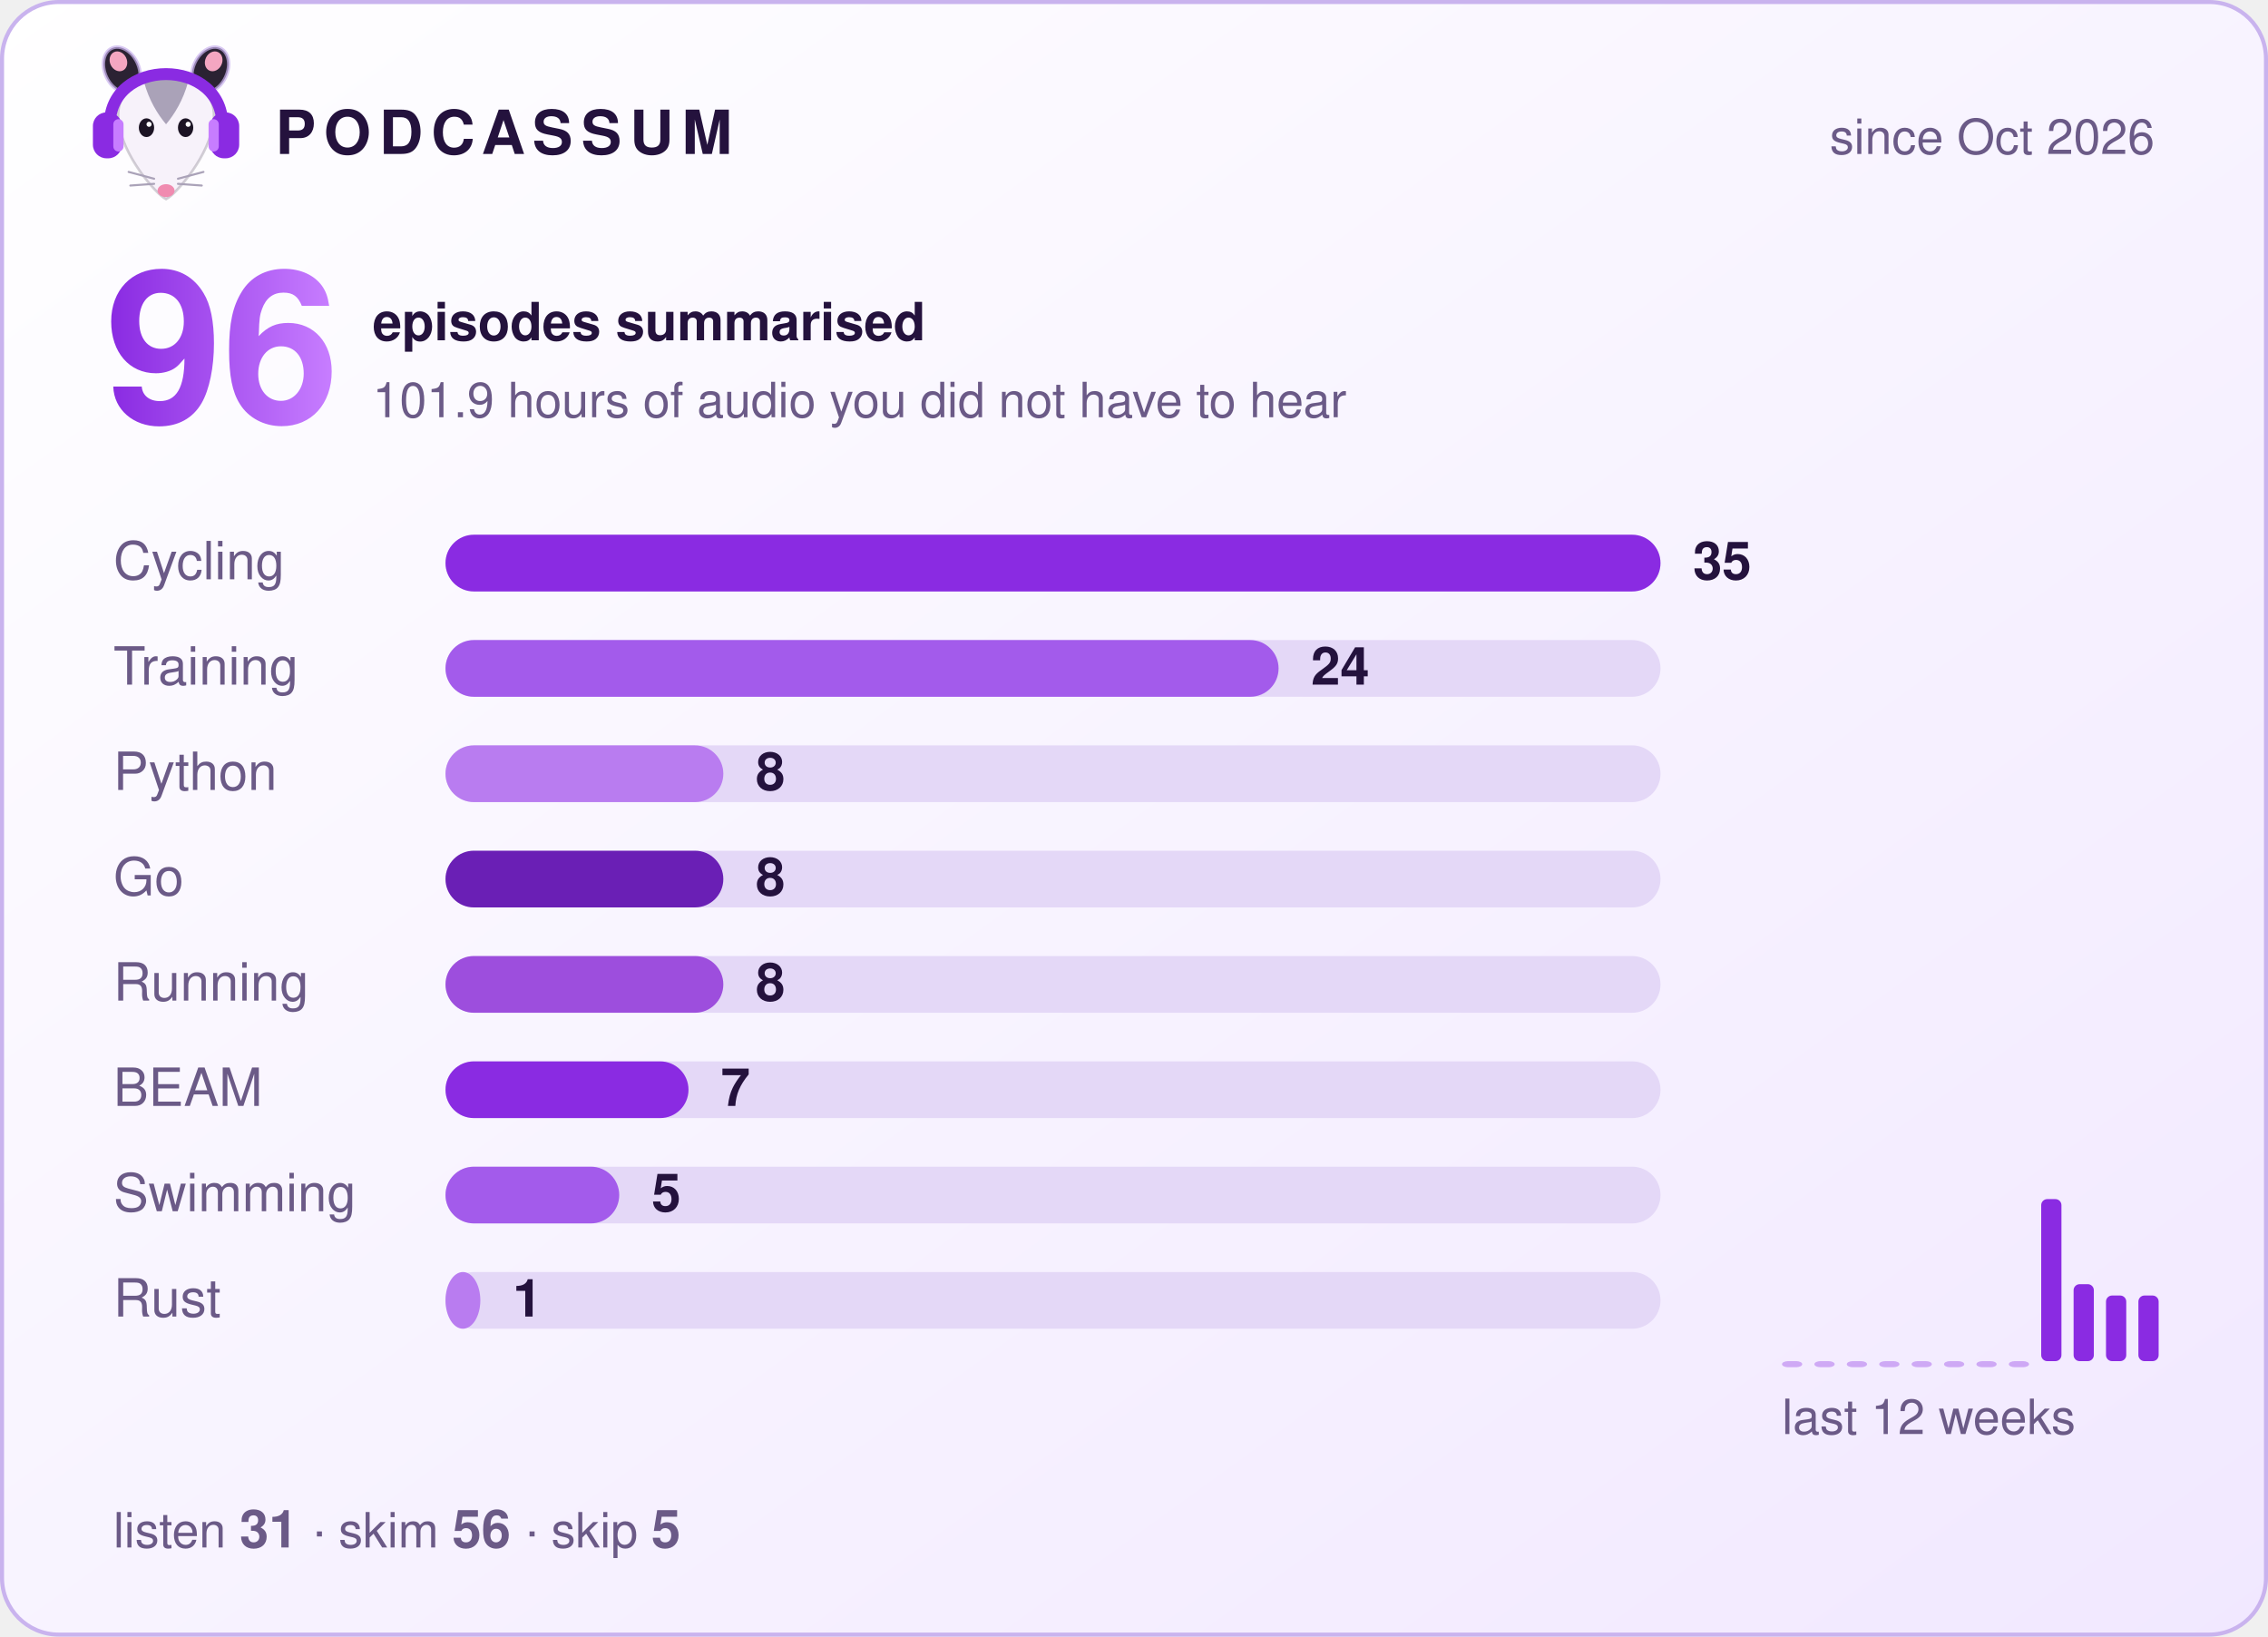
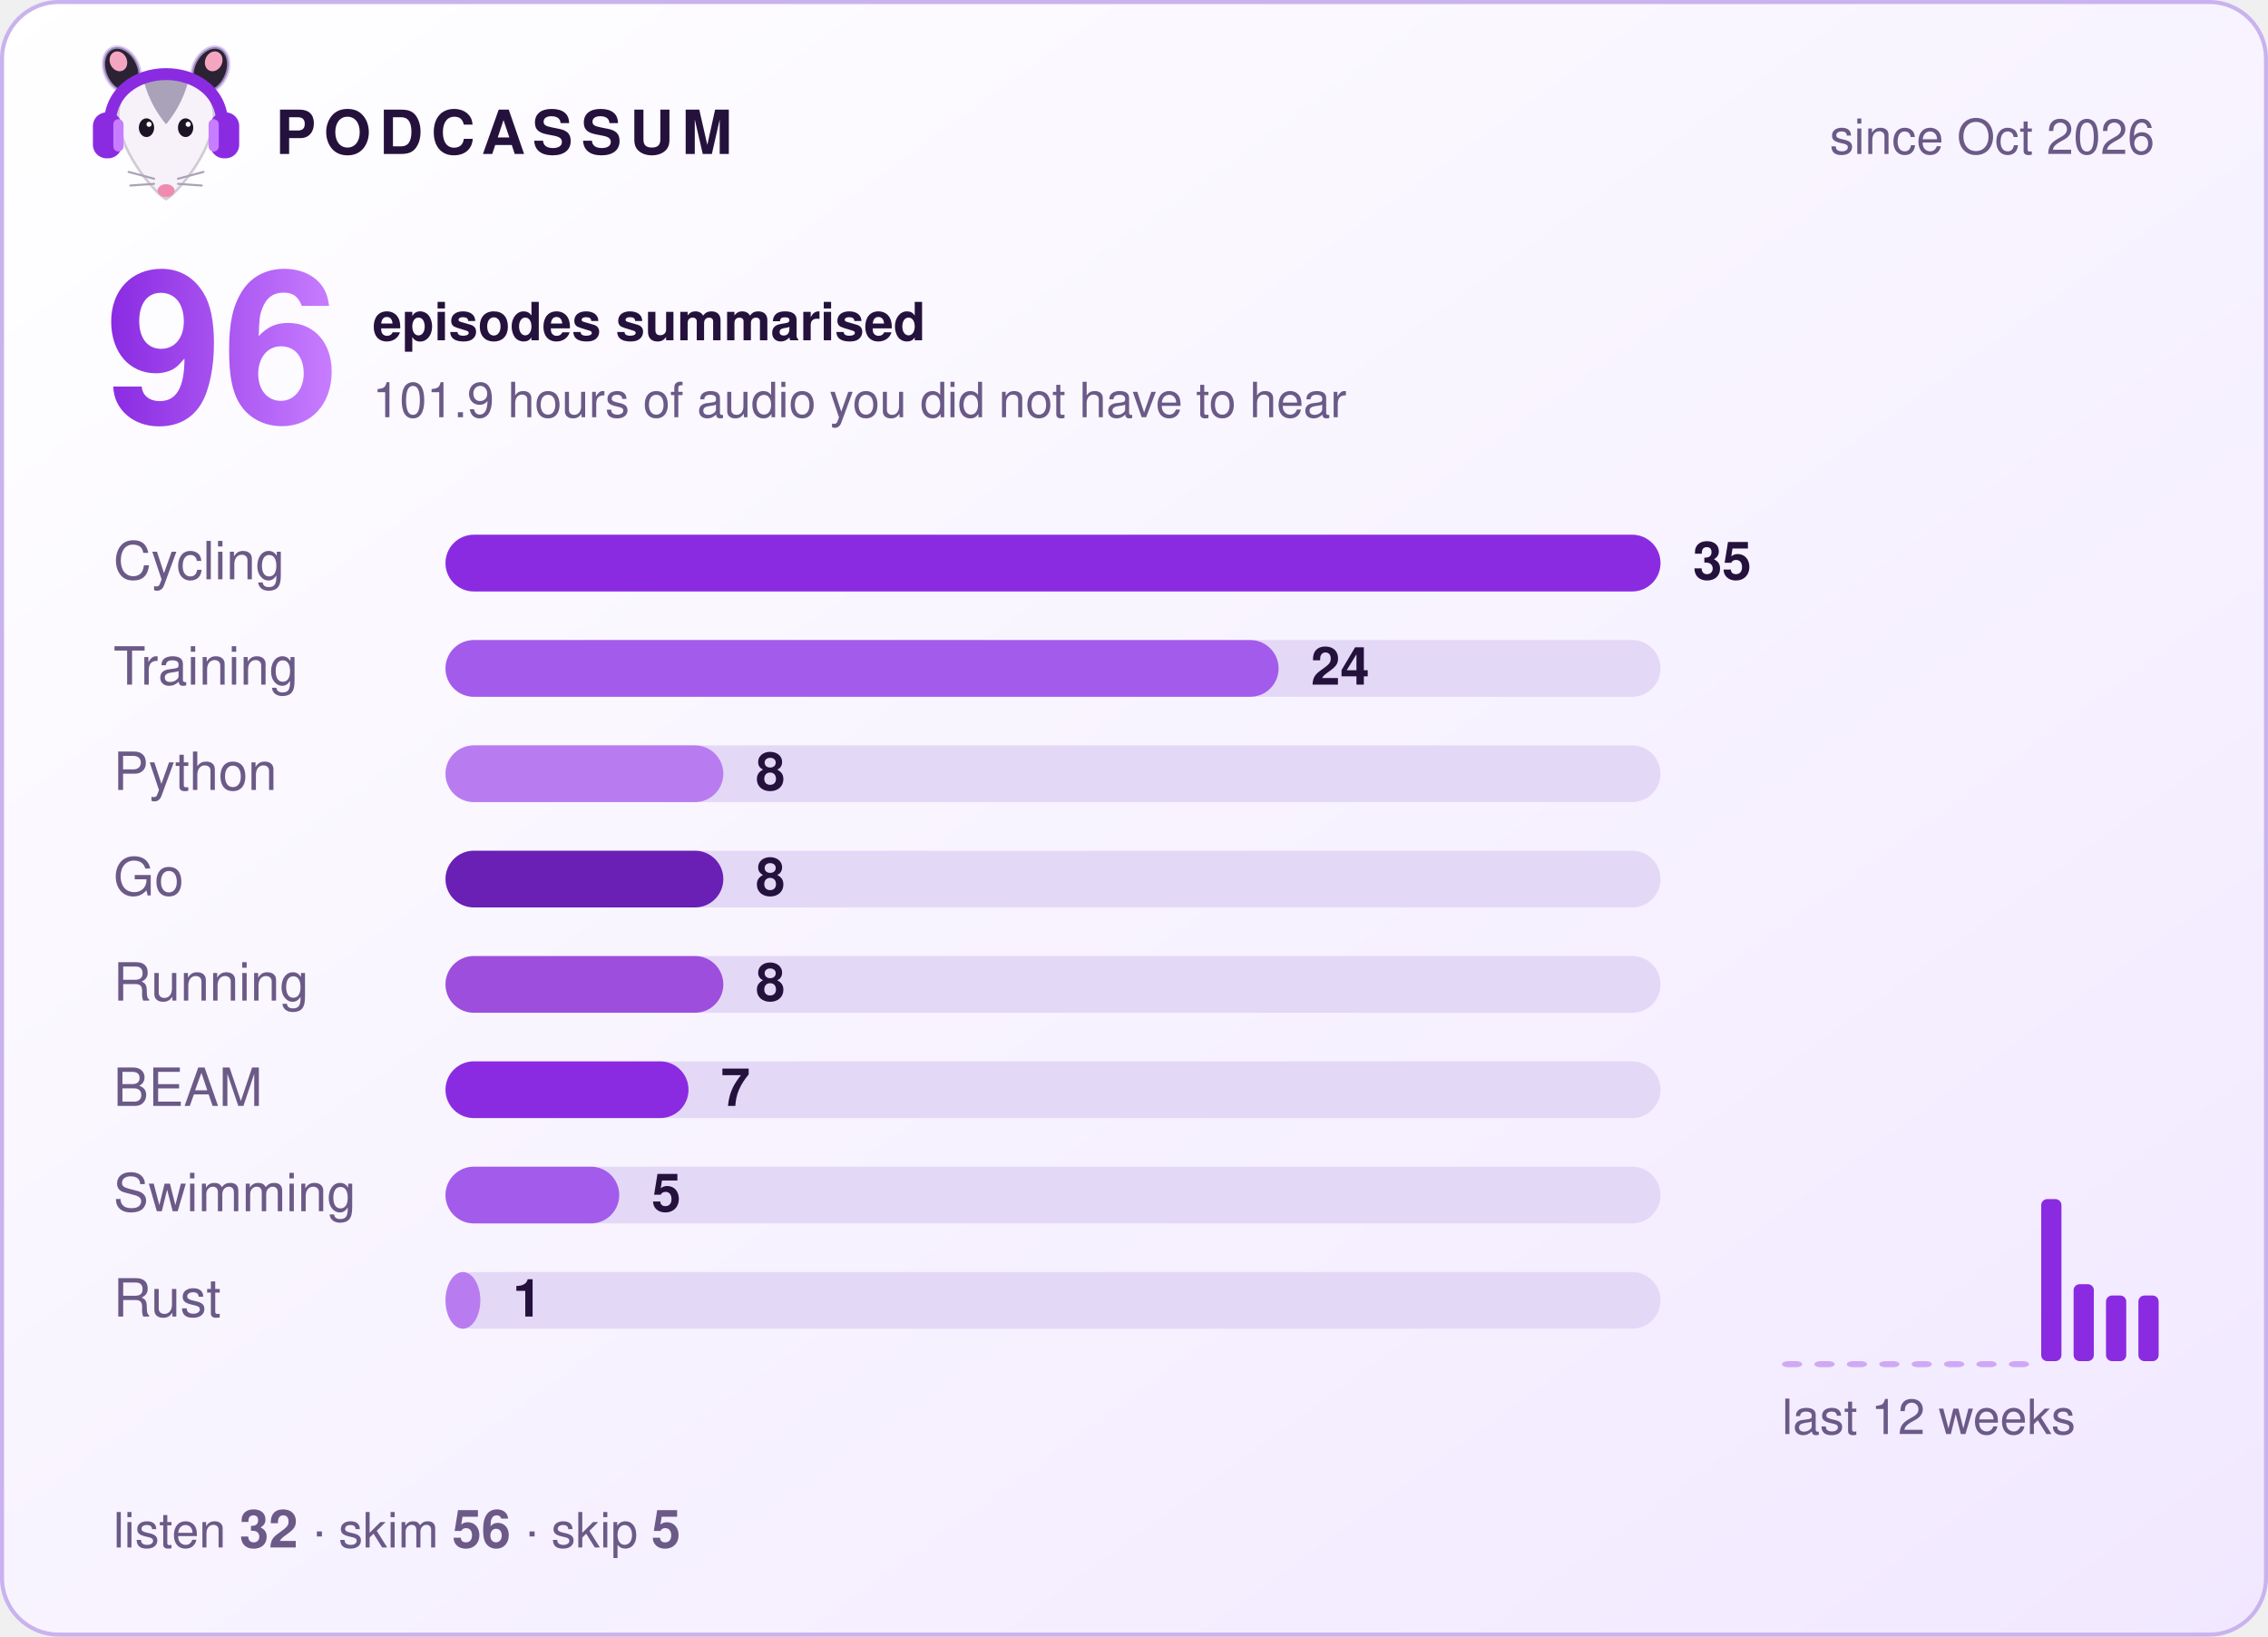
<svg xmlns="http://www.w3.org/2000/svg" width="560" height="404" viewBox="0 0 560 404" role="img" aria-label="Podcassum: 96 episodes summarised">
  <defs>
    <linearGradient id="bg" x1="0" y1="0" x2="1" y2="1">
      <stop offset="0" stop-color="#ffffff" />
      <stop offset="1" stop-color="#f1e8ff" />
    </linearGradient>
    <linearGradient id="num" x1="0" y1="0" x2="1" y2="0">
      <stop offset="0" stop-color="#8A2BE2" />
      <stop offset="1" stop-color="#C77DFF" />
    </linearGradient>
  </defs>
  <style>
  text { font-family: -apple-system, "Segoe UI", Helvetica, Arial, sans-serif; fill: #24123d; }
  .title { font-size: 15px; font-weight: 700; letter-spacing: 2px; }
  .dim { font-size: 12px; fill: #6b5a87; }
  .big { font-size: 52px; font-weight: 800; fill: url(#num); }
  .label { font-size: 13px; fill: #6b5a87; }
  .count { font-size: 13px; font-weight: 700; }
  .bar { transform-box: fill-box; transform-origin: left; animation: grow 0.9s cubic-bezier(.2,.8,.2,1) both; }
  @keyframes grow { from { transform: scaleX(0); } to { transform: scaleX(1); } }
</style>
  <rect x="0.5" y="0.5" width="559" height="403" rx="14" fill="url(#bg)" stroke="#c9b3ee" />
  <g transform="translate(20,8) scale(0.42)">
    <ellipse cx="24" cy="22" rx="10" ry="14" transform="rotate(-25 24 22)" fill="#2b2233" stroke="#C9B3EE" stroke-opacity=".7" stroke-width="2" />
    <ellipse cx="76" cy="22" rx="10" ry="14" transform="rotate(25 76 22)" fill="#2b2233" stroke="#C9B3EE" stroke-opacity=".7" stroke-width="2" />
    <ellipse cx="22" cy="17" rx="5" ry="6" transform="rotate(-25 22 17)" fill="#f4a6c1" />
    <ellipse cx="78" cy="17" rx="5" ry="6" transform="rotate(25 78 17)" fill="#f4a6c1" />
    <path d="M50 98 C44 95 24 72 22 52 C20 34 35 26 50 26 C65 26 80 34 78 52 C76 72 56 95 50 98 Z" fill="#f7f2fa" stroke="#2b2233" stroke-opacity=".2" stroke-width="1.5" />
    <path d="M37 29 C43 24 57 24 63 29 C60 40 55 48 50 54 C45 48 40 40 37 29 Z" fill="#aaa2b8" />
    <ellipse cx="38.5" cy="56" rx="4.5" ry="5.5" fill="#1c1424" />
    <ellipse cx="61.5" cy="56" rx="4.5" ry="5.5" fill="#1c1424" />
    <circle cx="40" cy="54" r="1.5" fill="#fff" />
    <circle cx="63" cy="54" r="1.5" fill="#fff" />
    <ellipse cx="50" cy="93" rx="5" ry="3.8" fill="#f08bb0" />
    <g stroke="#aaa2b8" stroke-width="1.2" stroke-linecap="round">
      <path d="M43 86 L28 82 M43 89 L29 90 M57 86 L72 82 M57 89 L71 90" />
    </g>
    <path d="M17 56 C15 14 85 14 83 56" fill="none" stroke="#8A2BE2" stroke-width="7" stroke-linecap="round" />
    <rect x="7" y="47" width="17" height="27" rx="8" fill="#8A2BE2" />
    <rect x="76" y="47" width="17" height="27" rx="8" fill="#8A2BE2" />
    <rect x="19" y="51" width="6" height="19" rx="3" fill="#C77DFF" />
    <rect x="75" y="51" width="6" height="19" rx="3" fill="#C77DFF" />
  </g>
  <text x="68" y="38" class="title">PODCASSUM</text>
  <text x="532" y="38" class="dim" text-anchor="end">since Oct 2026</text>
  <text x="26" y="104" class="big">96</text>
  <text x="92" y="84" class="count">episodes summarised</text>
  <text x="92" y="103" class="dim">101.9 hours of audio you did not have to hear</text>
  <text x="28" y="143" class="label">Cycling</text>
  <rect x="110" y="132" width="300" height="14" rx="7" fill="#e4d8f7" />
  <rect x="110" y="132" width="300.0" height="14" rx="7" fill="#8A2BE2" class="bar" style="animation-delay:0.00s" />
  <text x="418.0" y="143" class="count">35</text>
  <text x="28" y="169" class="label">Training</text>
  <rect x="110" y="158" width="300" height="14" rx="7" fill="#e4d8f7" />
  <rect x="110" y="158" width="205.7" height="14" rx="7" fill="#A35BEB" class="bar" style="animation-delay:0.15s" />
  <text x="323.7" y="169" class="count">24</text>
  <text x="28" y="195" class="label">Python</text>
  <rect x="110" y="184" width="300" height="14" rx="7" fill="#e4d8f7" />
  <rect x="110" y="184" width="68.6" height="14" rx="7" fill="#B97CF0" class="bar" style="animation-delay:0.30s" />
  <text x="186.6" y="195" class="count">8</text>
  <text x="28" y="221" class="label">Go</text>
  <rect x="110" y="210" width="300" height="14" rx="7" fill="#e4d8f7" />
  <rect x="110" y="210" width="68.6" height="14" rx="7" fill="#6A1FB5" class="bar" style="animation-delay:0.45s" />
  <text x="186.6" y="221" class="count">8</text>
  <text x="28" y="247" class="label">Running</text>
  <rect x="110" y="236" width="300" height="14" rx="7" fill="#e4d8f7" />
  <rect x="110" y="236" width="68.6" height="14" rx="7" fill="#9D4EDD" class="bar" style="animation-delay:0.60s" />
  <text x="186.6" y="247" class="count">8</text>
  <text x="28" y="273" class="label">BEAM</text>
  <rect x="110" y="262" width="300" height="14" rx="7" fill="#e4d8f7" />
  <rect x="110" y="262" width="60.0" height="14" rx="7" fill="#8A2BE2" class="bar" style="animation-delay:0.75s" />
  <text x="178.0" y="273" class="count">7</text>
  <text x="28" y="299" class="label">Swimming</text>
  <rect x="110" y="288" width="300" height="14" rx="7" fill="#e4d8f7" />
  <rect x="110" y="288" width="42.9" height="14" rx="7" fill="#A35BEB" class="bar" style="animation-delay:0.90s" />
  <text x="160.9" y="299" class="count">5</text>
  <text x="28" y="325" class="label">Rust</text>
  <rect x="110" y="314" width="300" height="14" rx="7" fill="#e4d8f7" />
  <rect x="110" y="314" width="8.6" height="14" rx="7" fill="#B97CF0" class="bar" style="animation-delay:1.05s" />
  <text x="126.6" y="325" class="count">1</text>
  <rect x="440" y="336.0" width="5" height="1.5" rx="1.5" fill="#8A2BE2" opacity="0.35" />
  <rect x="448" y="336.0" width="5" height="1.5" rx="1.5" fill="#8A2BE2" opacity="0.35" />
  <rect x="456" y="336.0" width="5" height="1.5" rx="1.5" fill="#8A2BE2" opacity="0.35" />
  <rect x="464" y="336.0" width="5" height="1.5" rx="1.5" fill="#8A2BE2" opacity="0.35" />
  <rect x="472" y="336.0" width="5" height="1.5" rx="1.5" fill="#8A2BE2" opacity="0.35" />
  <rect x="480" y="336.0" width="5" height="1.5" rx="1.5" fill="#8A2BE2" opacity="0.35" />
  <rect x="488" y="336.0" width="5" height="1.5" rx="1.5" fill="#8A2BE2" opacity="0.35" />
  <rect x="496" y="336.0" width="5" height="1.5" rx="1.5" fill="#8A2BE2" opacity="0.35" />
  <rect x="504" y="296.0" width="5" height="40.0" rx="1.5" fill="#8A2BE2" opacity="1" />
  <rect x="512" y="317.0" width="5" height="19.0" rx="1.5" fill="#8A2BE2" opacity="1" />
  <rect x="520" y="319.8" width="5" height="16.2" rx="1.5" fill="#8A2BE2" opacity="1" />
  <rect x="528" y="319.8" width="5" height="16.2" rx="1.5" fill="#8A2BE2" opacity="1" />
  <text x="440" y="354" class="dim">last 12 weeks</text>
-   <text x="28" y="382" class="dim">listen <tspan class="count">31</tspan>  ·  skim <tspan class="count">56</tspan>  ·  skip <tspan class="count">5</tspan>
+   <text x="28" y="382" class="dim">listen <tspan class="count">32</tspan>  ·  skim <tspan class="count">56</tspan>  ·  skip <tspan class="count">5</tspan>
  </text>
</svg>
